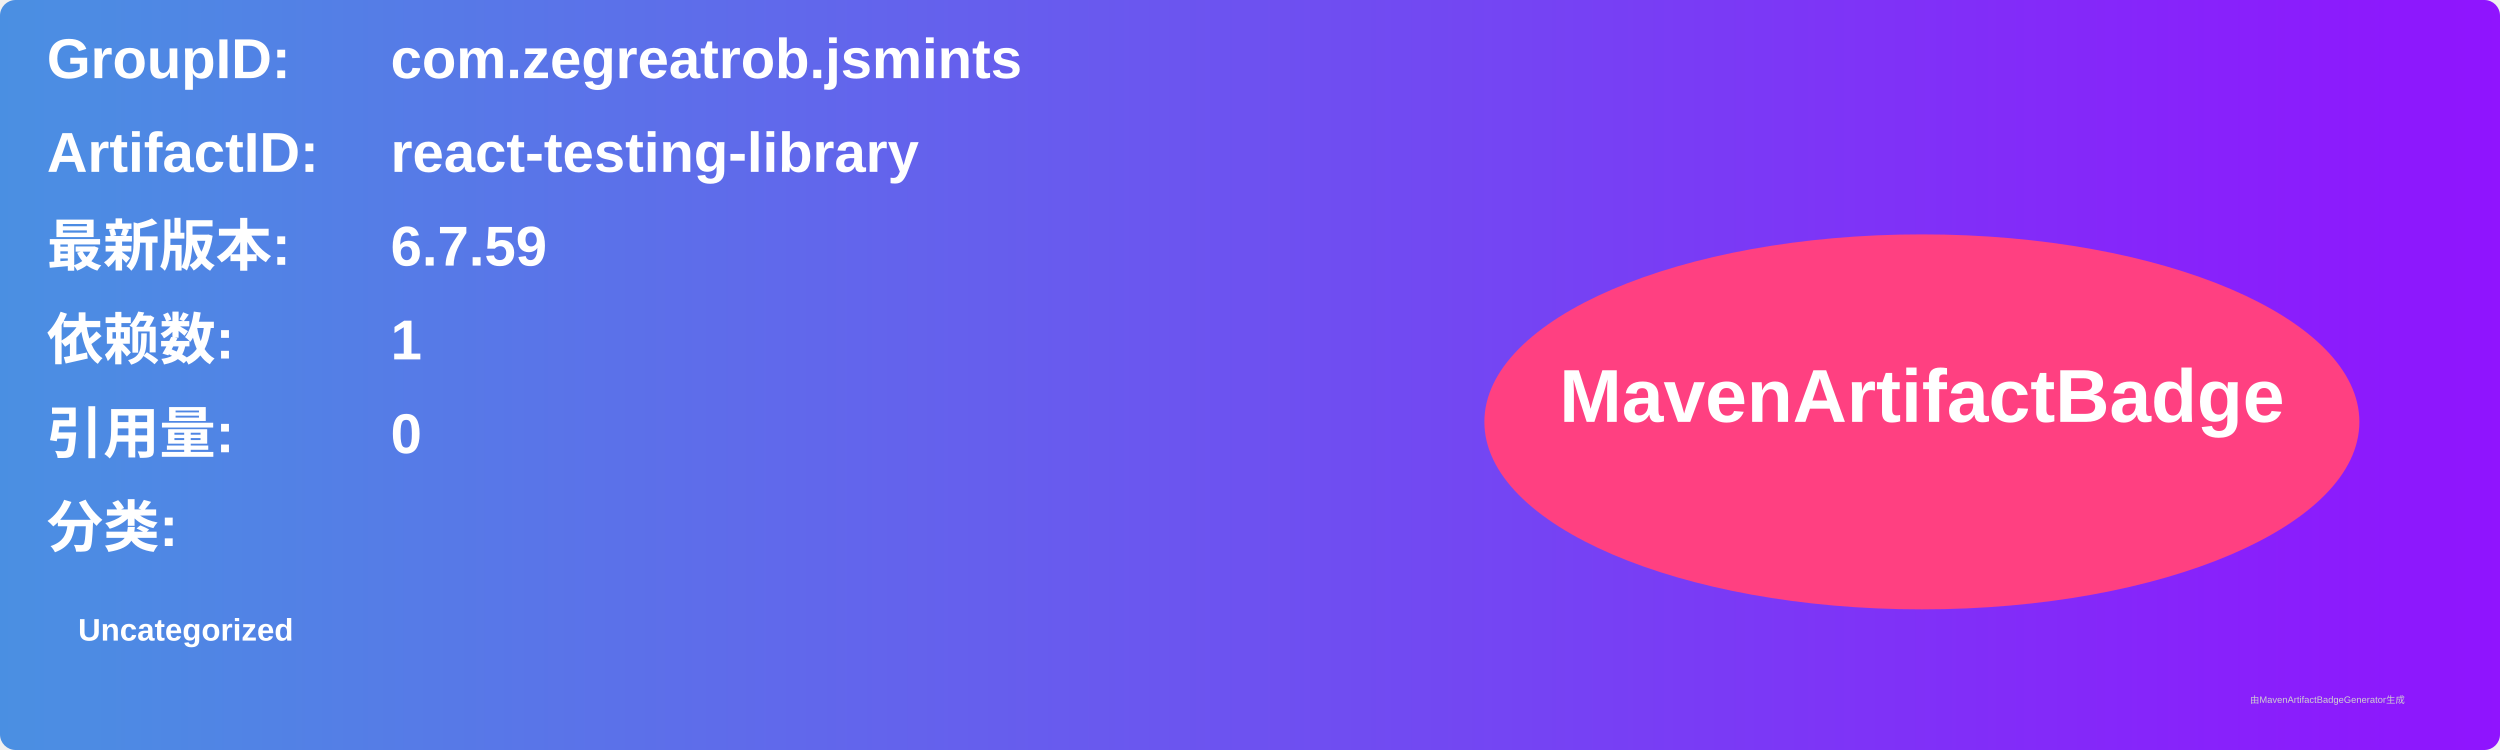
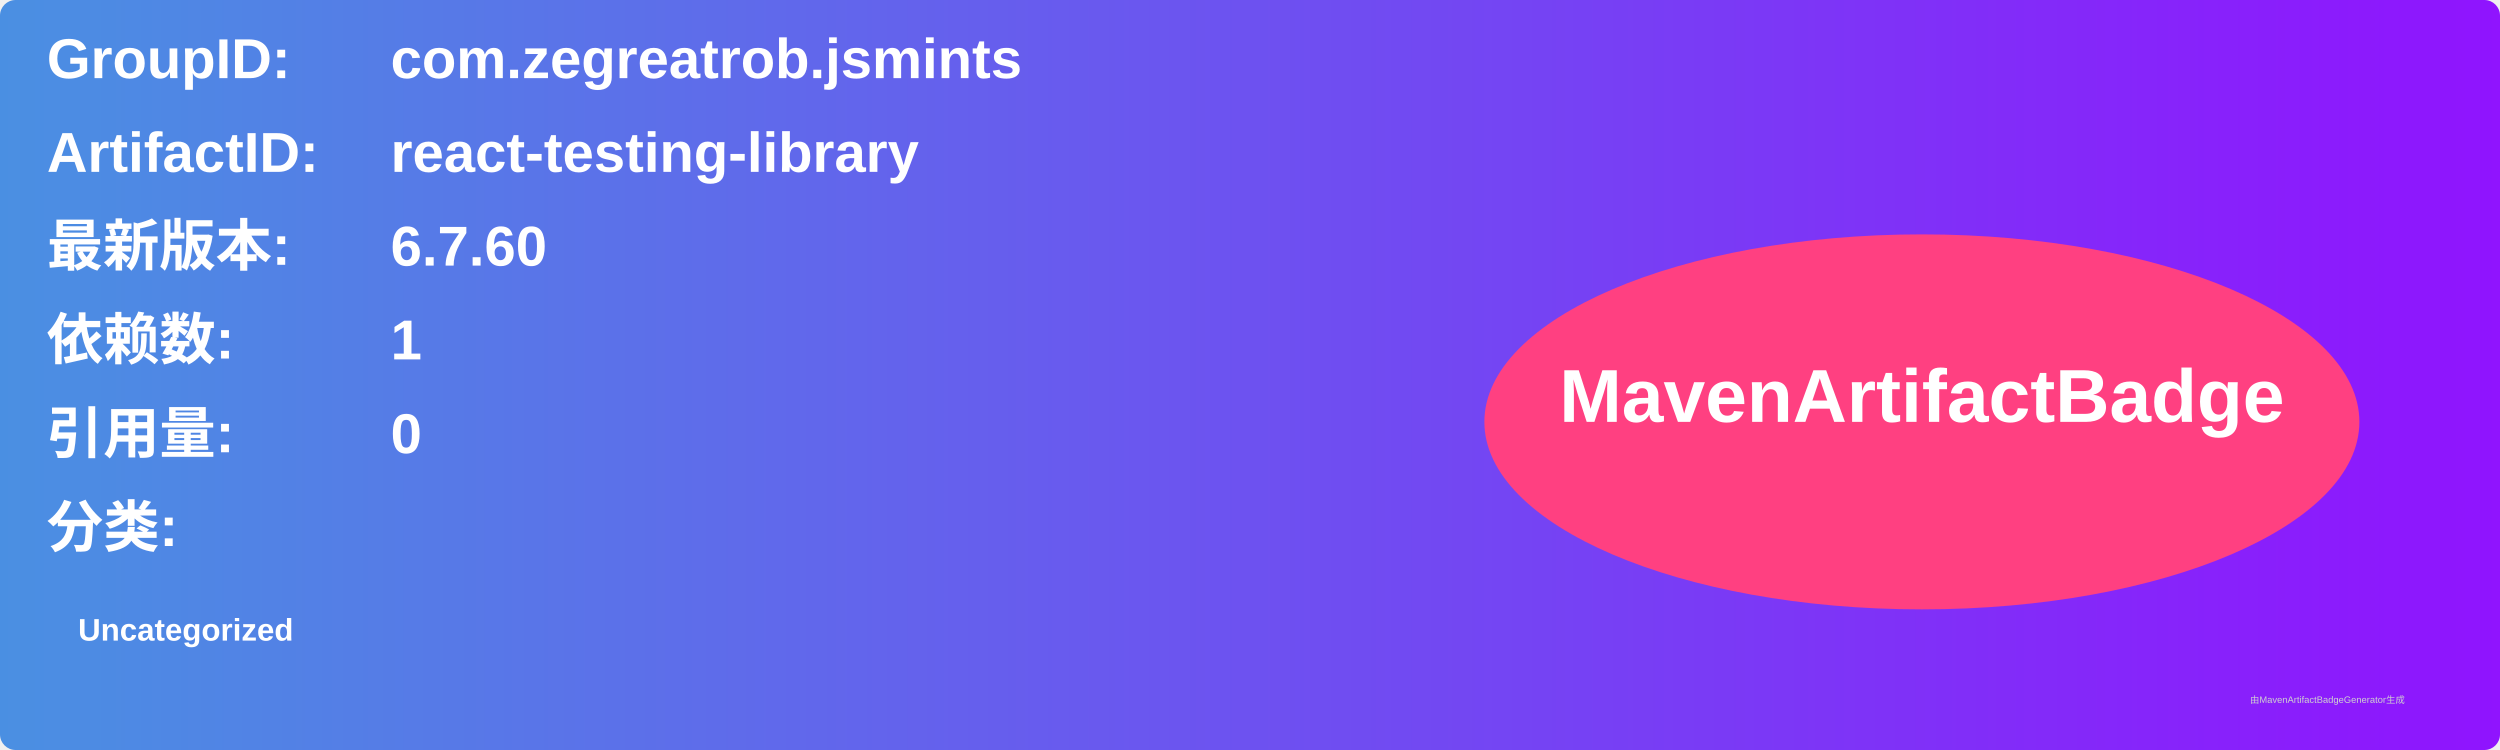
<svg xmlns="http://www.w3.org/2000/svg" width="800" height="240" viewBox="0 0 800 240">
  <linearGradient id="grad" x1="0%" y1="0%" x2="100%" y2="0%">
    <stop offset="0%" stop-color="#4a90e2" />
    <stop offset="100%" stop-color="#9013fe" />
  </linearGradient>
  <rect width="100%" height="100%" rx="5" ry="5" fill="url(#grad)" />
  <g transform="translate(15, 15)">
    <text x="0" y="10" font-family="Arial" font-size="18" fill="white" font-weight="bold" width="260">GroupID:</text>
    <text x="110" y="10" font-family="Arial" font-size="18" fill="white" font-weight="bold" width="460">com.zegreatrob.jsmints</text>
    <text x="0" y="40" font-family="Arial" font-size="18" fill="white" font-weight="bold" width="260">ArtifactID:</text>
    <text x="110" y="40" font-family="Arial" font-size="18" fill="white" font-weight="bold" width="460">react-testing-library</text>
    <text x="0" y="70" font-family="Arial" font-size="18" fill="white" font-weight="bold">最新版本:</text>
    <text x="110" y="70" font-family="Arial" font-size="18" fill="white" font-weight="bold">
-       <tspan font-weight="bold">6.7.59</tspan>
+       <tspan font-weight="bold">6.7.60</tspan>
    </text>
    <text x="0" y="100" font-family="Arial" font-size="18" fill="white" font-weight="bold">依赖数: </text>
    <text x="110" y="100" font-family="Arial" font-size="18" fill="white">
      <tspan font-weight="bold">1</tspan>
    </text>
    <text x="0" y="130" font-family="Arial" font-size="18" fill="white" font-weight="bold">引用量: </text>
    <text x="110" y="130" font-family="Arial" font-size="18" fill="white">
      <tspan font-weight="bold">0</tspan>
    </text>
    <text x="0" y="160" font-family="Arial" font-size="18" fill="white" font-weight="bold">分类:</text>
    <text x="10" y="190" font-family="Arial" font-size="10" fill="white">
      <tspan font-weight="bold">Uncategorized</tspan>
    </text>
    <ellipse cx="600" cy="120" rx="140" ry="60" fill="#ff4081" />
    <text x="600" y="120" text-anchor="middle" font-family="Arial" font-size="24" fill="white" font-weight="bold">MavenArtifactBadge</text>
  </g>
  <text x="720" y="225" font-family="Arial" font-size="3" fill="#d0d0d0">由MavenArtifactBadgeGenerator生成</text>
</svg>
